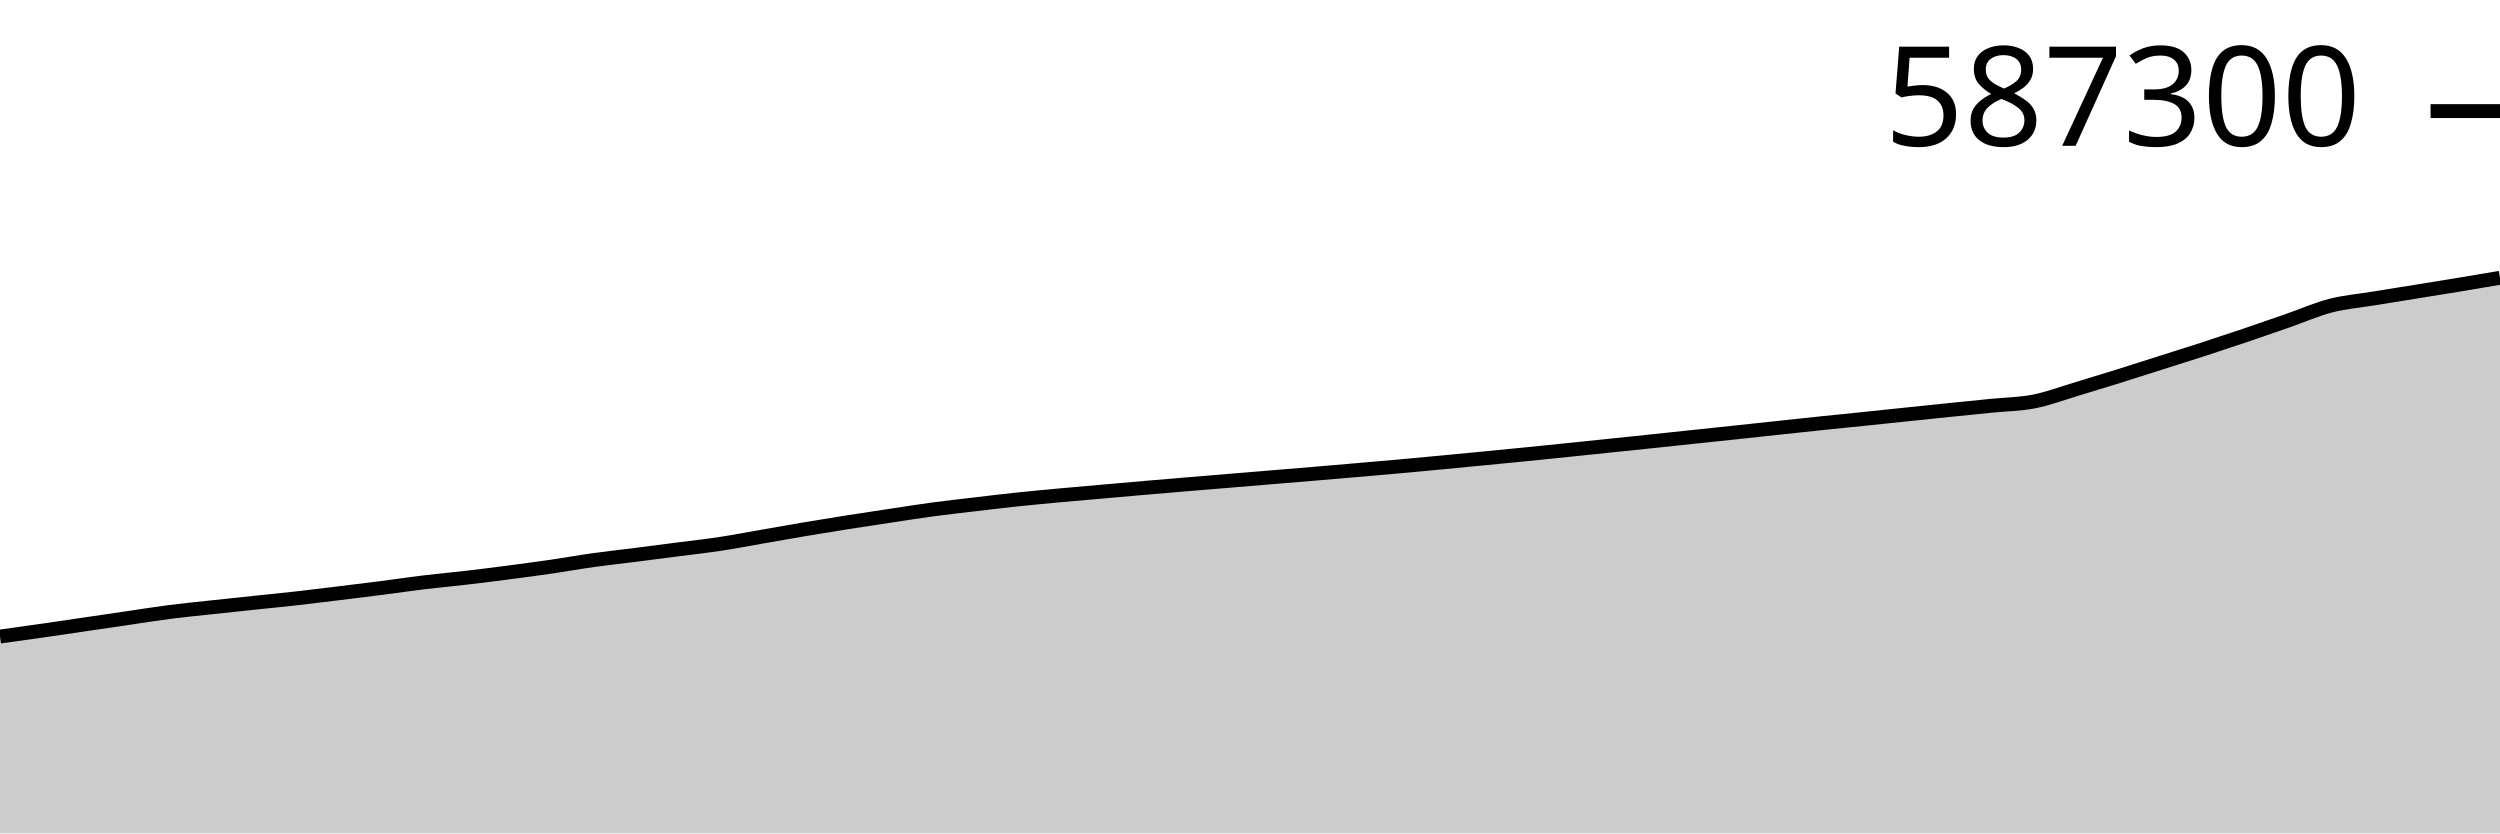
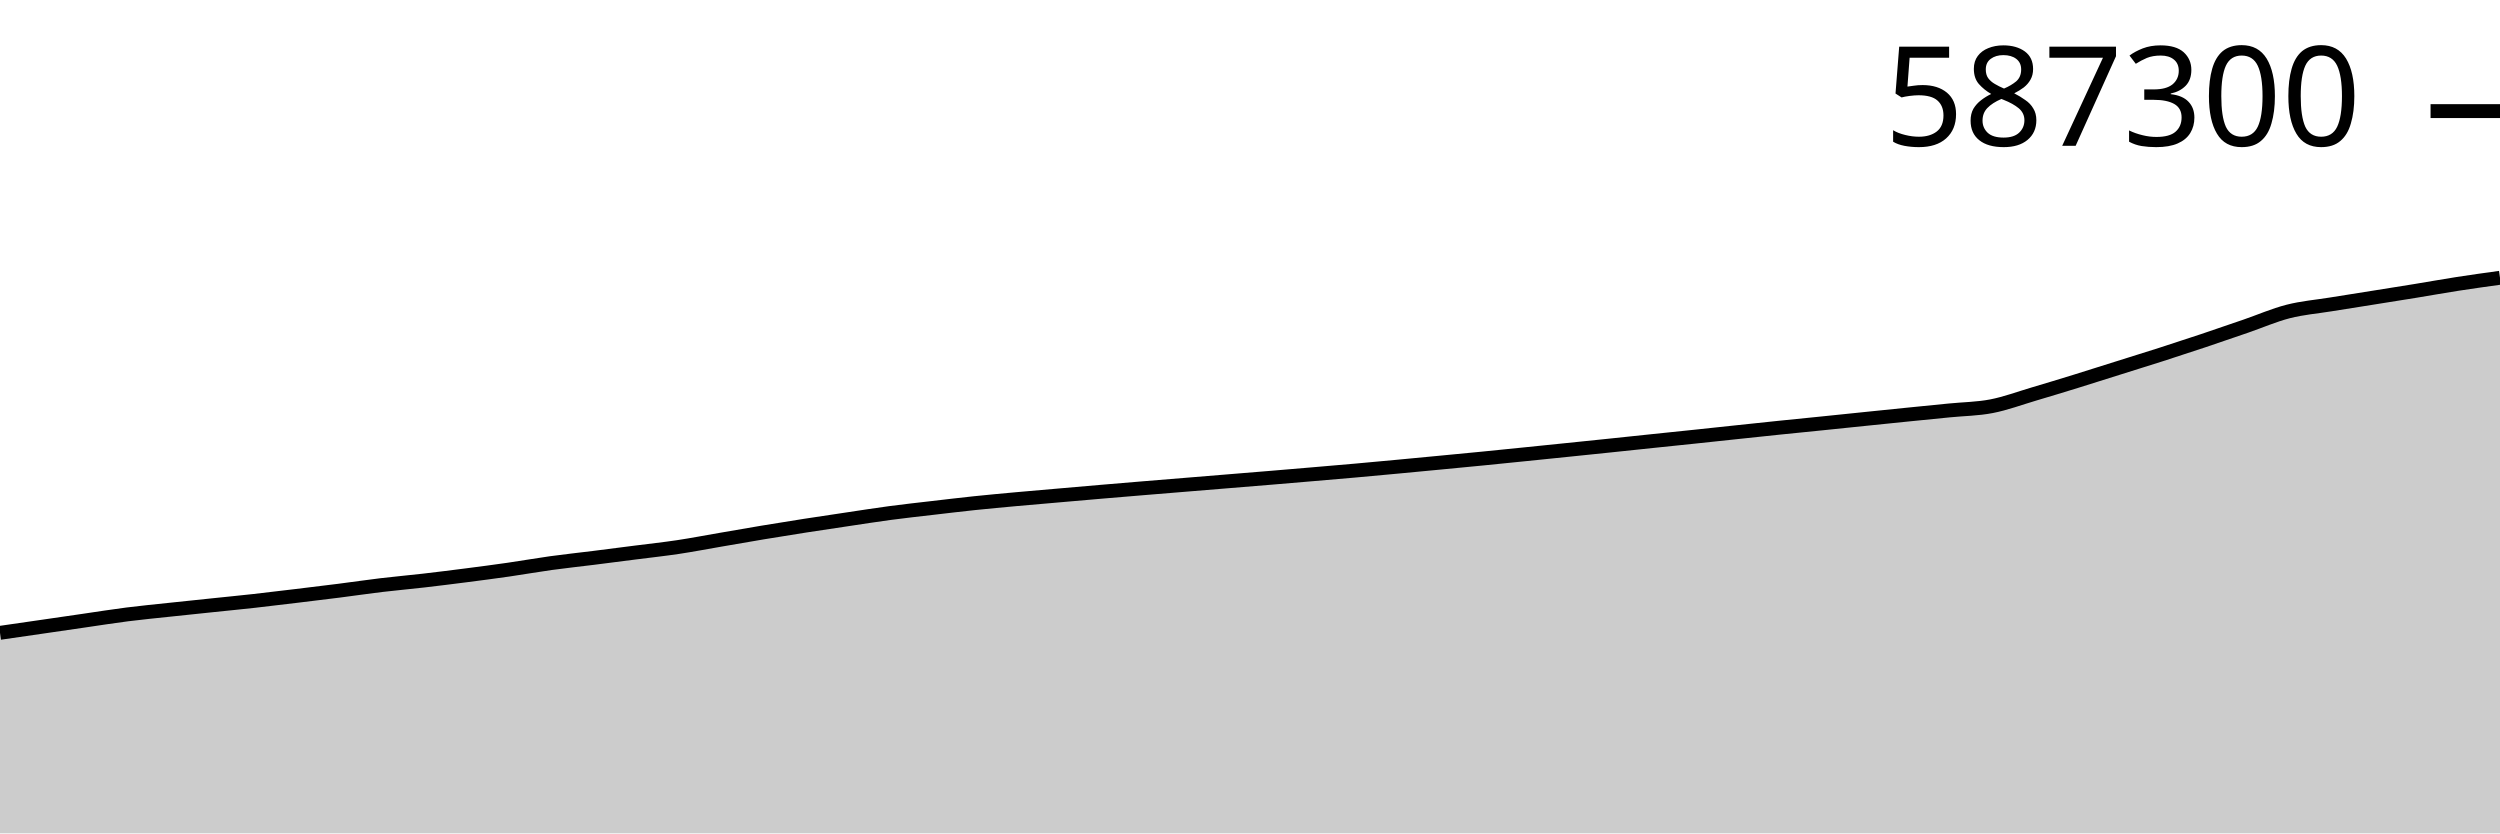
<svg xmlns="http://www.w3.org/2000/svg" viewBox="0 0 180 60">
  <g transform="translate(0,20)">
-     <path class="area" fill="rgba(0, 0, 0, 0.2)" d="M0,25.831C1.017,25.691,2.034,25.55,3.051,25.404C4.068,25.258,5.085,25.106,6.102,24.957C7.119,24.807,8.136,24.657,9.153,24.508C10.169,24.359,11.186,24.194,12.203,24.063C13.22,23.932,14.237,23.835,15.254,23.724C16.271,23.614,17.288,23.508,18.305,23.4C19.322,23.293,20.339,23.194,21.356,23.08C22.373,22.965,23.39,22.838,24.407,22.714C25.424,22.59,26.441,22.467,27.458,22.336C28.475,22.205,29.492,22.052,30.508,21.929C31.525,21.806,32.542,21.716,33.559,21.598C34.576,21.479,35.593,21.35,36.61,21.218C37.627,21.085,38.644,20.952,39.661,20.804C40.678,20.656,41.695,20.471,42.712,20.329C43.729,20.187,44.746,20.079,45.763,19.95C46.78,19.821,47.797,19.687,48.814,19.555C49.831,19.424,50.847,19.313,51.864,19.159C52.881,19.005,53.898,18.806,54.915,18.63C55.932,18.453,56.949,18.27,57.966,18.099C58.983,17.928,60,17.763,61.017,17.603C62.034,17.443,63.051,17.291,64.068,17.138C65.085,16.985,66.102,16.821,67.119,16.684C68.136,16.547,69.153,16.435,70.169,16.315C71.186,16.195,72.203,16.071,73.22,15.964C74.237,15.856,75.254,15.762,76.271,15.668C77.288,15.573,78.305,15.488,79.322,15.399C80.339,15.309,81.356,15.219,82.373,15.131C83.39,15.044,84.407,14.958,85.424,14.872C86.441,14.787,87.458,14.704,88.475,14.619C89.492,14.535,90.508,14.451,91.525,14.366C92.542,14.282,93.559,14.199,94.576,14.114C95.593,14.028,96.61,13.941,97.627,13.853C98.644,13.765,99.661,13.679,100.678,13.587C101.695,13.496,102.712,13.4,103.729,13.303C104.746,13.207,105.763,13.109,106.78,13.01C107.797,12.912,108.814,12.814,109.831,12.712C110.847,12.611,111.864,12.506,112.881,12.401C113.898,12.297,114.915,12.191,115.932,12.085C116.949,11.98,117.966,11.874,118.983,11.767C120,11.659,121.017,11.55,122.034,11.443C123.051,11.335,124.068,11.231,125.085,11.122C126.102,11.014,127.119,10.902,128.136,10.793C129.153,10.684,130.169,10.574,131.186,10.468C132.203,10.362,133.22,10.262,134.237,10.157C135.254,10.052,136.271,9.944,137.288,9.838C138.305,9.732,139.322,9.626,140.339,9.522C141.356,9.418,142.373,9.316,143.39,9.214C144.407,9.111,145.424,9.106,146.441,8.907C147.458,8.708,148.475,8.322,149.492,8.018C150.508,7.714,151.525,7.401,152.542,7.084C153.559,6.766,154.576,6.437,155.593,6.114C156.61,5.791,157.627,5.474,158.644,5.144C159.661,4.813,160.678,4.477,161.695,4.132C162.712,3.788,163.729,3.433,164.746,3.079C165.763,2.725,166.78,2.273,167.797,2.01C168.814,1.746,169.831,1.664,170.847,1.497C171.864,1.33,172.881,1.171,173.898,1.007C174.915,0.843,175.932,0.681,176.949,0.513C177.966,0.346,178.983,0.173,180,0L180,40C178.983,40,177.966,40,176.949,40C175.932,40,174.915,40,173.898,40C172.881,40,171.864,40,170.847,40C169.831,40,168.814,40,167.797,40C166.78,40,165.763,40,164.746,40C163.729,40,162.712,40,161.695,40C160.678,40,159.661,40,158.644,40C157.627,40,156.61,40,155.593,40C154.576,40,153.559,40,152.542,40C151.525,40,150.508,40,149.492,40C148.475,40,147.458,40,146.441,40C145.424,40,144.407,40,143.39,40C142.373,40,141.356,40,140.339,40C139.322,40,138.305,40,137.288,40C136.271,40,135.254,40,134.237,40C133.22,40,132.203,40,131.186,40C130.169,40,129.153,40,128.136,40C127.119,40,126.102,40,125.085,40C124.068,40,123.051,40,122.034,40C121.017,40,120,40,118.983,40C117.966,40,116.949,40,115.932,40C114.915,40,113.898,40,112.881,40C111.864,40,110.847,40,109.831,40C108.814,40,107.797,40,106.78,40C105.763,40,104.746,40,103.729,40C102.712,40,101.695,40,100.678,40C99.661,40,98.644,40,97.627,40C96.61,40,95.593,40,94.576,40C93.559,40,92.542,40,91.525,40C90.508,40,89.492,40,88.475,40C87.458,40,86.441,40,85.424,40C84.407,40,83.39,40,82.373,40C81.356,40,80.339,40,79.322,40C78.305,40,77.288,40,76.271,40C75.254,40,74.237,40,73.22,40C72.203,40,71.186,40,70.169,40C69.153,40,68.136,40,67.119,40C66.102,40,65.085,40,64.068,40C63.051,40,62.034,40,61.017,40C60,40,58.983,40,57.966,40C56.949,40,55.932,40,54.915,40C53.898,40,52.881,40,51.864,40C50.847,40,49.831,40,48.814,40C47.797,40,46.78,40,45.763,40C44.746,40,43.729,40,42.712,40C41.695,40,40.678,40,39.661,40C38.644,40,37.627,40,36.61,40C35.593,40,34.576,40,33.559,40C32.542,40,31.525,40,30.508,40C29.492,40,28.475,40,27.458,40C26.441,40,25.424,40,24.407,40C23.39,40,22.373,40,21.356,40C20.339,40,19.322,40,18.305,40C17.288,40,16.271,40,15.254,40C14.237,40,13.22,40,12.203,40C11.186,40,10.169,40,9.153,40C8.136,40,7.119,40,6.102,40C5.085,40,4.068,40,3.051,40C2.034,40,1.017,40,0,40Z" />
-     <path class="line" stroke="black" fill="none" d="M0,25.831C1.017,25.691,2.034,25.55,3.051,25.404C4.068,25.258,5.085,25.106,6.102,24.957C7.119,24.807,8.136,24.657,9.153,24.508C10.169,24.359,11.186,24.194,12.203,24.063C13.22,23.932,14.237,23.835,15.254,23.724C16.271,23.614,17.288,23.508,18.305,23.4C19.322,23.293,20.339,23.194,21.356,23.08C22.373,22.965,23.39,22.838,24.407,22.714C25.424,22.59,26.441,22.467,27.458,22.336C28.475,22.205,29.492,22.052,30.508,21.929C31.525,21.806,32.542,21.716,33.559,21.598C34.576,21.479,35.593,21.35,36.61,21.218C37.627,21.085,38.644,20.952,39.661,20.804C40.678,20.656,41.695,20.471,42.712,20.329C43.729,20.187,44.746,20.079,45.763,19.95C46.78,19.821,47.797,19.687,48.814,19.555C49.831,19.424,50.847,19.313,51.864,19.159C52.881,19.005,53.898,18.806,54.915,18.63C55.932,18.453,56.949,18.27,57.966,18.099C58.983,17.928,60,17.763,61.017,17.603C62.034,17.443,63.051,17.291,64.068,17.138C65.085,16.985,66.102,16.821,67.119,16.684C68.136,16.547,69.153,16.435,70.169,16.315C71.186,16.195,72.203,16.071,73.22,15.964C74.237,15.856,75.254,15.762,76.271,15.668C77.288,15.573,78.305,15.488,79.322,15.399C80.339,15.309,81.356,15.219,82.373,15.131C83.39,15.044,84.407,14.958,85.424,14.872C86.441,14.787,87.458,14.704,88.475,14.619C89.492,14.535,90.508,14.451,91.525,14.366C92.542,14.282,93.559,14.199,94.576,14.114C95.593,14.028,96.61,13.941,97.627,13.853C98.644,13.765,99.661,13.679,100.678,13.587C101.695,13.496,102.712,13.4,103.729,13.303C104.746,13.207,105.763,13.109,106.78,13.01C107.797,12.912,108.814,12.814,109.831,12.712C110.847,12.611,111.864,12.506,112.881,12.401C113.898,12.297,114.915,12.191,115.932,12.085C116.949,11.98,117.966,11.874,118.983,11.767C120,11.659,121.017,11.55,122.034,11.443C123.051,11.335,124.068,11.231,125.085,11.122C126.102,11.014,127.119,10.902,128.136,10.793C129.153,10.684,130.169,10.574,131.186,10.468C132.203,10.362,133.22,10.262,134.237,10.157C135.254,10.052,136.271,9.944,137.288,9.838C138.305,9.732,139.322,9.626,140.339,9.522C141.356,9.418,142.373,9.316,143.39,9.214C144.407,9.111,145.424,9.106,146.441,8.907C147.458,8.708,148.475,8.322,149.492,8.018C150.508,7.714,151.525,7.401,152.542,7.084C153.559,6.766,154.576,6.437,155.593,6.114C156.61,5.791,157.627,5.474,158.644,5.144C159.661,4.813,160.678,4.477,161.695,4.132C162.712,3.788,163.729,3.433,164.746,3.079C165.763,2.725,166.78,2.273,167.797,2.01C168.814,1.746,169.831,1.664,170.847,1.497C171.864,1.33,172.881,1.171,173.898,1.007C174.915,0.843,175.932,0.681,176.949,0.513C177.966,0.346,178.983,0.173,180,0" />
+     <path class="area" fill="rgba(0, 0, 0, 0.2)" d="M0,25.564C1.017,25.417,2.034,25.269,3.051,25.122C4.068,24.974,5.085,24.825,6.102,24.678C7.119,24.531,8.136,24.367,9.153,24.238C10.169,24.109,11.186,24.012,12.203,23.903C13.22,23.794,14.237,23.689,15.254,23.583C16.271,23.476,17.288,23.379,18.305,23.265C19.322,23.152,20.339,23.026,21.356,22.904C22.373,22.781,23.39,22.659,24.407,22.53C25.424,22.401,26.441,22.249,27.458,22.127C28.475,22.006,29.492,21.917,30.508,21.8C31.525,21.682,32.542,21.555,33.559,21.424C34.576,21.293,35.593,21.161,36.61,21.014C37.627,20.868,38.644,20.686,39.661,20.545C40.678,20.404,41.695,20.298,42.712,20.17C43.729,20.043,44.746,19.91,45.763,19.78C46.78,19.65,47.797,19.54,48.814,19.388C49.831,19.235,50.847,19.039,51.864,18.864C52.881,18.69,53.898,18.509,54.915,18.34C55.932,18.17,56.949,18.007,57.966,17.849C58.983,17.69,60,17.541,61.017,17.389C62.034,17.238,63.051,17.075,64.068,16.94C65.085,16.804,66.102,16.693,67.119,16.575C68.136,16.456,69.153,16.334,70.169,16.227C71.186,16.121,72.203,16.028,73.22,15.935C74.237,15.842,75.254,15.757,76.271,15.669C77.288,15.58,78.305,15.491,79.322,15.404C80.339,15.317,81.356,15.233,82.373,15.148C83.39,15.064,84.407,14.981,85.424,14.898C86.441,14.815,87.458,14.731,88.475,14.648C89.492,14.564,90.508,14.483,91.525,14.398C92.542,14.313,93.559,14.227,94.576,14.14C95.593,14.053,96.61,13.968,97.627,13.877C98.644,13.787,99.661,13.692,100.678,13.596C101.695,13.501,102.712,13.404,103.729,13.306C104.746,13.209,105.763,13.112,106.78,13.012C107.797,12.911,108.814,12.807,109.831,12.704C110.847,12.601,111.864,12.496,112.881,12.392C113.898,12.287,114.915,12.182,115.932,12.077C116.949,11.971,117.966,11.862,118.983,11.756C120,11.65,121.017,11.547,122.034,11.439C123.051,11.332,124.068,11.221,125.085,11.114C126.102,11.006,127.119,10.897,128.136,10.792C129.153,10.687,130.169,10.588,131.186,10.484C132.203,10.381,133.22,10.274,134.237,10.169C135.254,10.065,136.271,9.959,137.288,9.857C138.305,9.754,139.322,9.653,140.339,9.552C141.356,9.45,142.373,9.445,143.39,9.248C144.407,9.051,145.424,8.67,146.441,8.369C147.458,8.069,148.475,7.759,149.492,7.445C150.508,7.131,151.525,6.806,152.542,6.486C153.559,6.166,154.576,5.853,155.593,5.526C156.61,5.2,157.627,4.866,158.644,4.526C159.661,4.186,160.678,3.834,161.695,3.484C162.712,3.134,163.729,2.688,164.746,2.427C165.763,2.166,166.78,2.085,167.797,1.92C168.814,1.754,169.831,1.597,170.847,1.435C171.864,1.272,172.881,1.113,173.898,0.947C174.915,0.781,175.932,0.597,176.949,0.439C177.966,0.281,178.983,0.141,180,0L180,40C178.983,40,177.966,40,176.949,40C175.932,40,174.915,40,173.898,40C172.881,40,171.864,40,170.847,40C169.831,40,168.814,40,167.797,40C166.78,40,165.763,40,164.746,40C163.729,40,162.712,40,161.695,40C160.678,40,159.661,40,158.644,40C157.627,40,156.61,40,155.593,40C154.576,40,153.559,40,152.542,40C151.525,40,150.508,40,149.492,40C148.475,40,147.458,40,146.441,40C145.424,40,144.407,40,143.39,40C142.373,40,141.356,40,140.339,40C139.322,40,138.305,40,137.288,40C136.271,40,135.254,40,134.237,40C133.22,40,132.203,40,131.186,40C130.169,40,129.153,40,128.136,40C127.119,40,126.102,40,125.085,40C124.068,40,123.051,40,122.034,40C121.017,40,120,40,118.983,40C117.966,40,116.949,40,115.932,40C114.915,40,113.898,40,112.881,40C111.864,40,110.847,40,109.831,40C108.814,40,107.797,40,106.78,40C105.763,40,104.746,40,103.729,40C102.712,40,101.695,40,100.678,40C99.661,40,98.644,40,97.627,40C96.61,40,95.593,40,94.576,40C93.559,40,92.542,40,91.525,40C90.508,40,89.492,40,88.475,40C87.458,40,86.441,40,85.424,40C84.407,40,83.39,40,82.373,40C81.356,40,80.339,40,79.322,40C78.305,40,77.288,40,76.271,40C75.254,40,74.237,40,73.22,40C72.203,40,71.186,40,70.169,40C69.153,40,68.136,40,67.119,40C66.102,40,65.085,40,64.068,40C63.051,40,62.034,40,61.017,40C60,40,58.983,40,57.966,40C56.949,40,55.932,40,54.915,40C53.898,40,52.881,40,51.864,40C50.847,40,49.831,40,48.814,40C47.797,40,46.78,40,45.763,40C44.746,40,43.729,40,42.712,40C41.695,40,40.678,40,39.661,40C38.644,40,37.627,40,36.61,40C35.593,40,34.576,40,33.559,40C32.542,40,31.525,40,30.508,40C29.492,40,28.475,40,27.458,40C26.441,40,25.424,40,24.407,40C23.39,40,22.373,40,21.356,40C20.339,40,19.322,40,18.305,40C17.288,40,16.271,40,15.254,40C14.237,40,13.22,40,12.203,40C11.186,40,10.169,40,9.153,40C8.136,40,7.119,40,6.102,40C5.085,40,4.068,40,3.051,40C2.034,40,1.017,40,0,40Z" />
+     <path class="line" stroke="black" fill="none" d="M0,25.564C1.017,25.417,2.034,25.269,3.051,25.122C4.068,24.974,5.085,24.825,6.102,24.678C7.119,24.531,8.136,24.367,9.153,24.238C10.169,24.109,11.186,24.012,12.203,23.903C13.22,23.794,14.237,23.689,15.254,23.583C16.271,23.476,17.288,23.379,18.305,23.265C19.322,23.152,20.339,23.026,21.356,22.904C22.373,22.781,23.39,22.659,24.407,22.53C25.424,22.401,26.441,22.249,27.458,22.127C28.475,22.006,29.492,21.917,30.508,21.8C31.525,21.682,32.542,21.555,33.559,21.424C34.576,21.293,35.593,21.161,36.61,21.014C37.627,20.868,38.644,20.686,39.661,20.545C40.678,20.404,41.695,20.298,42.712,20.17C43.729,20.043,44.746,19.91,45.763,19.78C46.78,19.65,47.797,19.54,48.814,19.388C49.831,19.235,50.847,19.039,51.864,18.864C52.881,18.69,53.898,18.509,54.915,18.34C55.932,18.17,56.949,18.007,57.966,17.849C58.983,17.69,60,17.541,61.017,17.389C62.034,17.238,63.051,17.075,64.068,16.94C65.085,16.804,66.102,16.693,67.119,16.575C68.136,16.456,69.153,16.334,70.169,16.227C71.186,16.121,72.203,16.028,73.22,15.935C74.237,15.842,75.254,15.757,76.271,15.669C77.288,15.58,78.305,15.491,79.322,15.404C80.339,15.317,81.356,15.233,82.373,15.148C83.39,15.064,84.407,14.981,85.424,14.898C86.441,14.815,87.458,14.731,88.475,14.648C89.492,14.564,90.508,14.483,91.525,14.398C92.542,14.313,93.559,14.227,94.576,14.14C95.593,14.053,96.61,13.968,97.627,13.877C98.644,13.787,99.661,13.692,100.678,13.596C101.695,13.501,102.712,13.404,103.729,13.306C104.746,13.209,105.763,13.112,106.78,13.012C107.797,12.911,108.814,12.807,109.831,12.704C110.847,12.601,111.864,12.496,112.881,12.392C113.898,12.287,114.915,12.182,115.932,12.077C116.949,11.971,117.966,11.862,118.983,11.756C120,11.65,121.017,11.547,122.034,11.439C123.051,11.332,124.068,11.221,125.085,11.114C126.102,11.006,127.119,10.897,128.136,10.792C129.153,10.687,130.169,10.588,131.186,10.484C132.203,10.381,133.22,10.274,134.237,10.169C135.254,10.065,136.271,9.959,137.288,9.857C138.305,9.754,139.322,9.653,140.339,9.552C141.356,9.45,142.373,9.445,143.39,9.248C144.407,9.051,145.424,8.67,146.441,8.369C147.458,8.069,148.475,7.759,149.492,7.445C150.508,7.131,151.525,6.806,152.542,6.486C153.559,6.166,154.576,5.853,155.593,5.526C156.61,5.2,157.627,4.866,158.644,4.526C159.661,4.186,160.678,3.834,161.695,3.484C162.712,3.134,163.729,2.688,164.746,2.427C165.763,2.166,166.78,2.085,167.797,1.92C168.814,1.754,169.831,1.597,170.847,1.435C171.864,1.272,172.881,1.113,173.898,0.947C174.915,0.781,175.932,0.597,176.949,0.439C177.966,0.281,178.983,0.141,180,0" />
    <path class="axis-ceiling" stroke-width="1" stroke="black" fill="none" d="M175,-12L180,-12" />
    <text class="axis-ceiling-label" font-family="sans-serif" text-anchor="end" font-size="10px" x="170" y="-9.5">587300</text>
  </g>
</svg>
